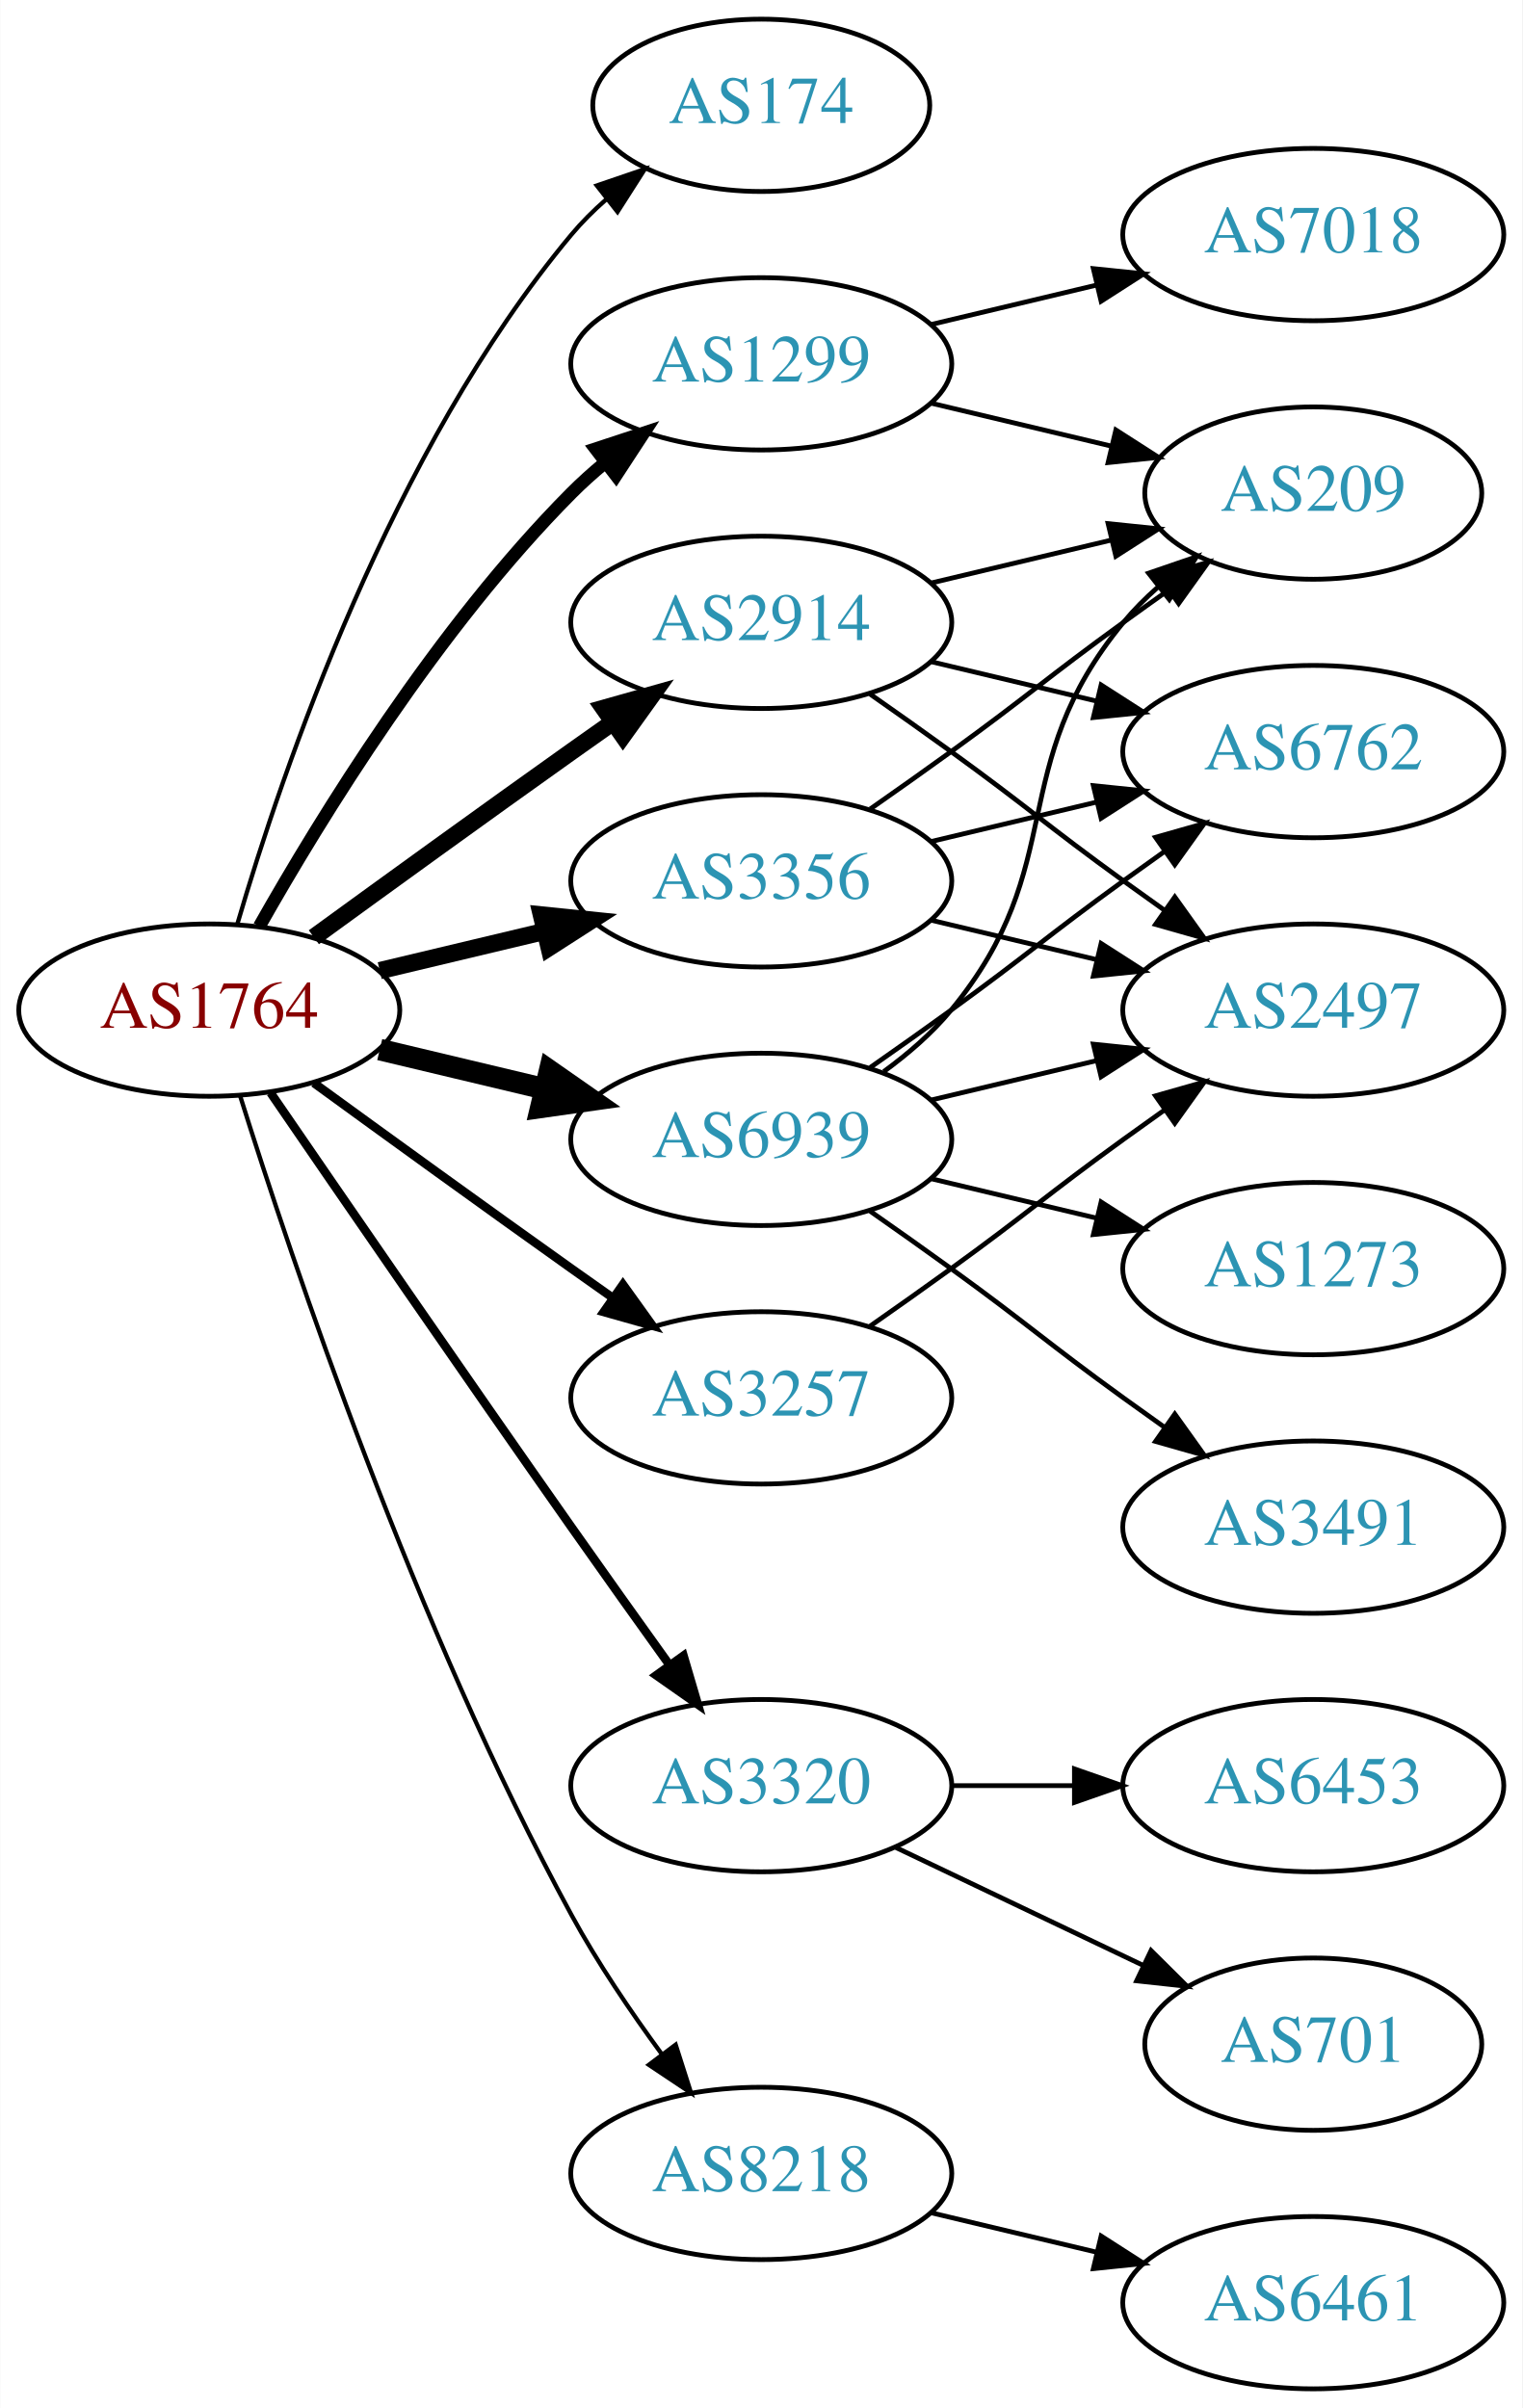
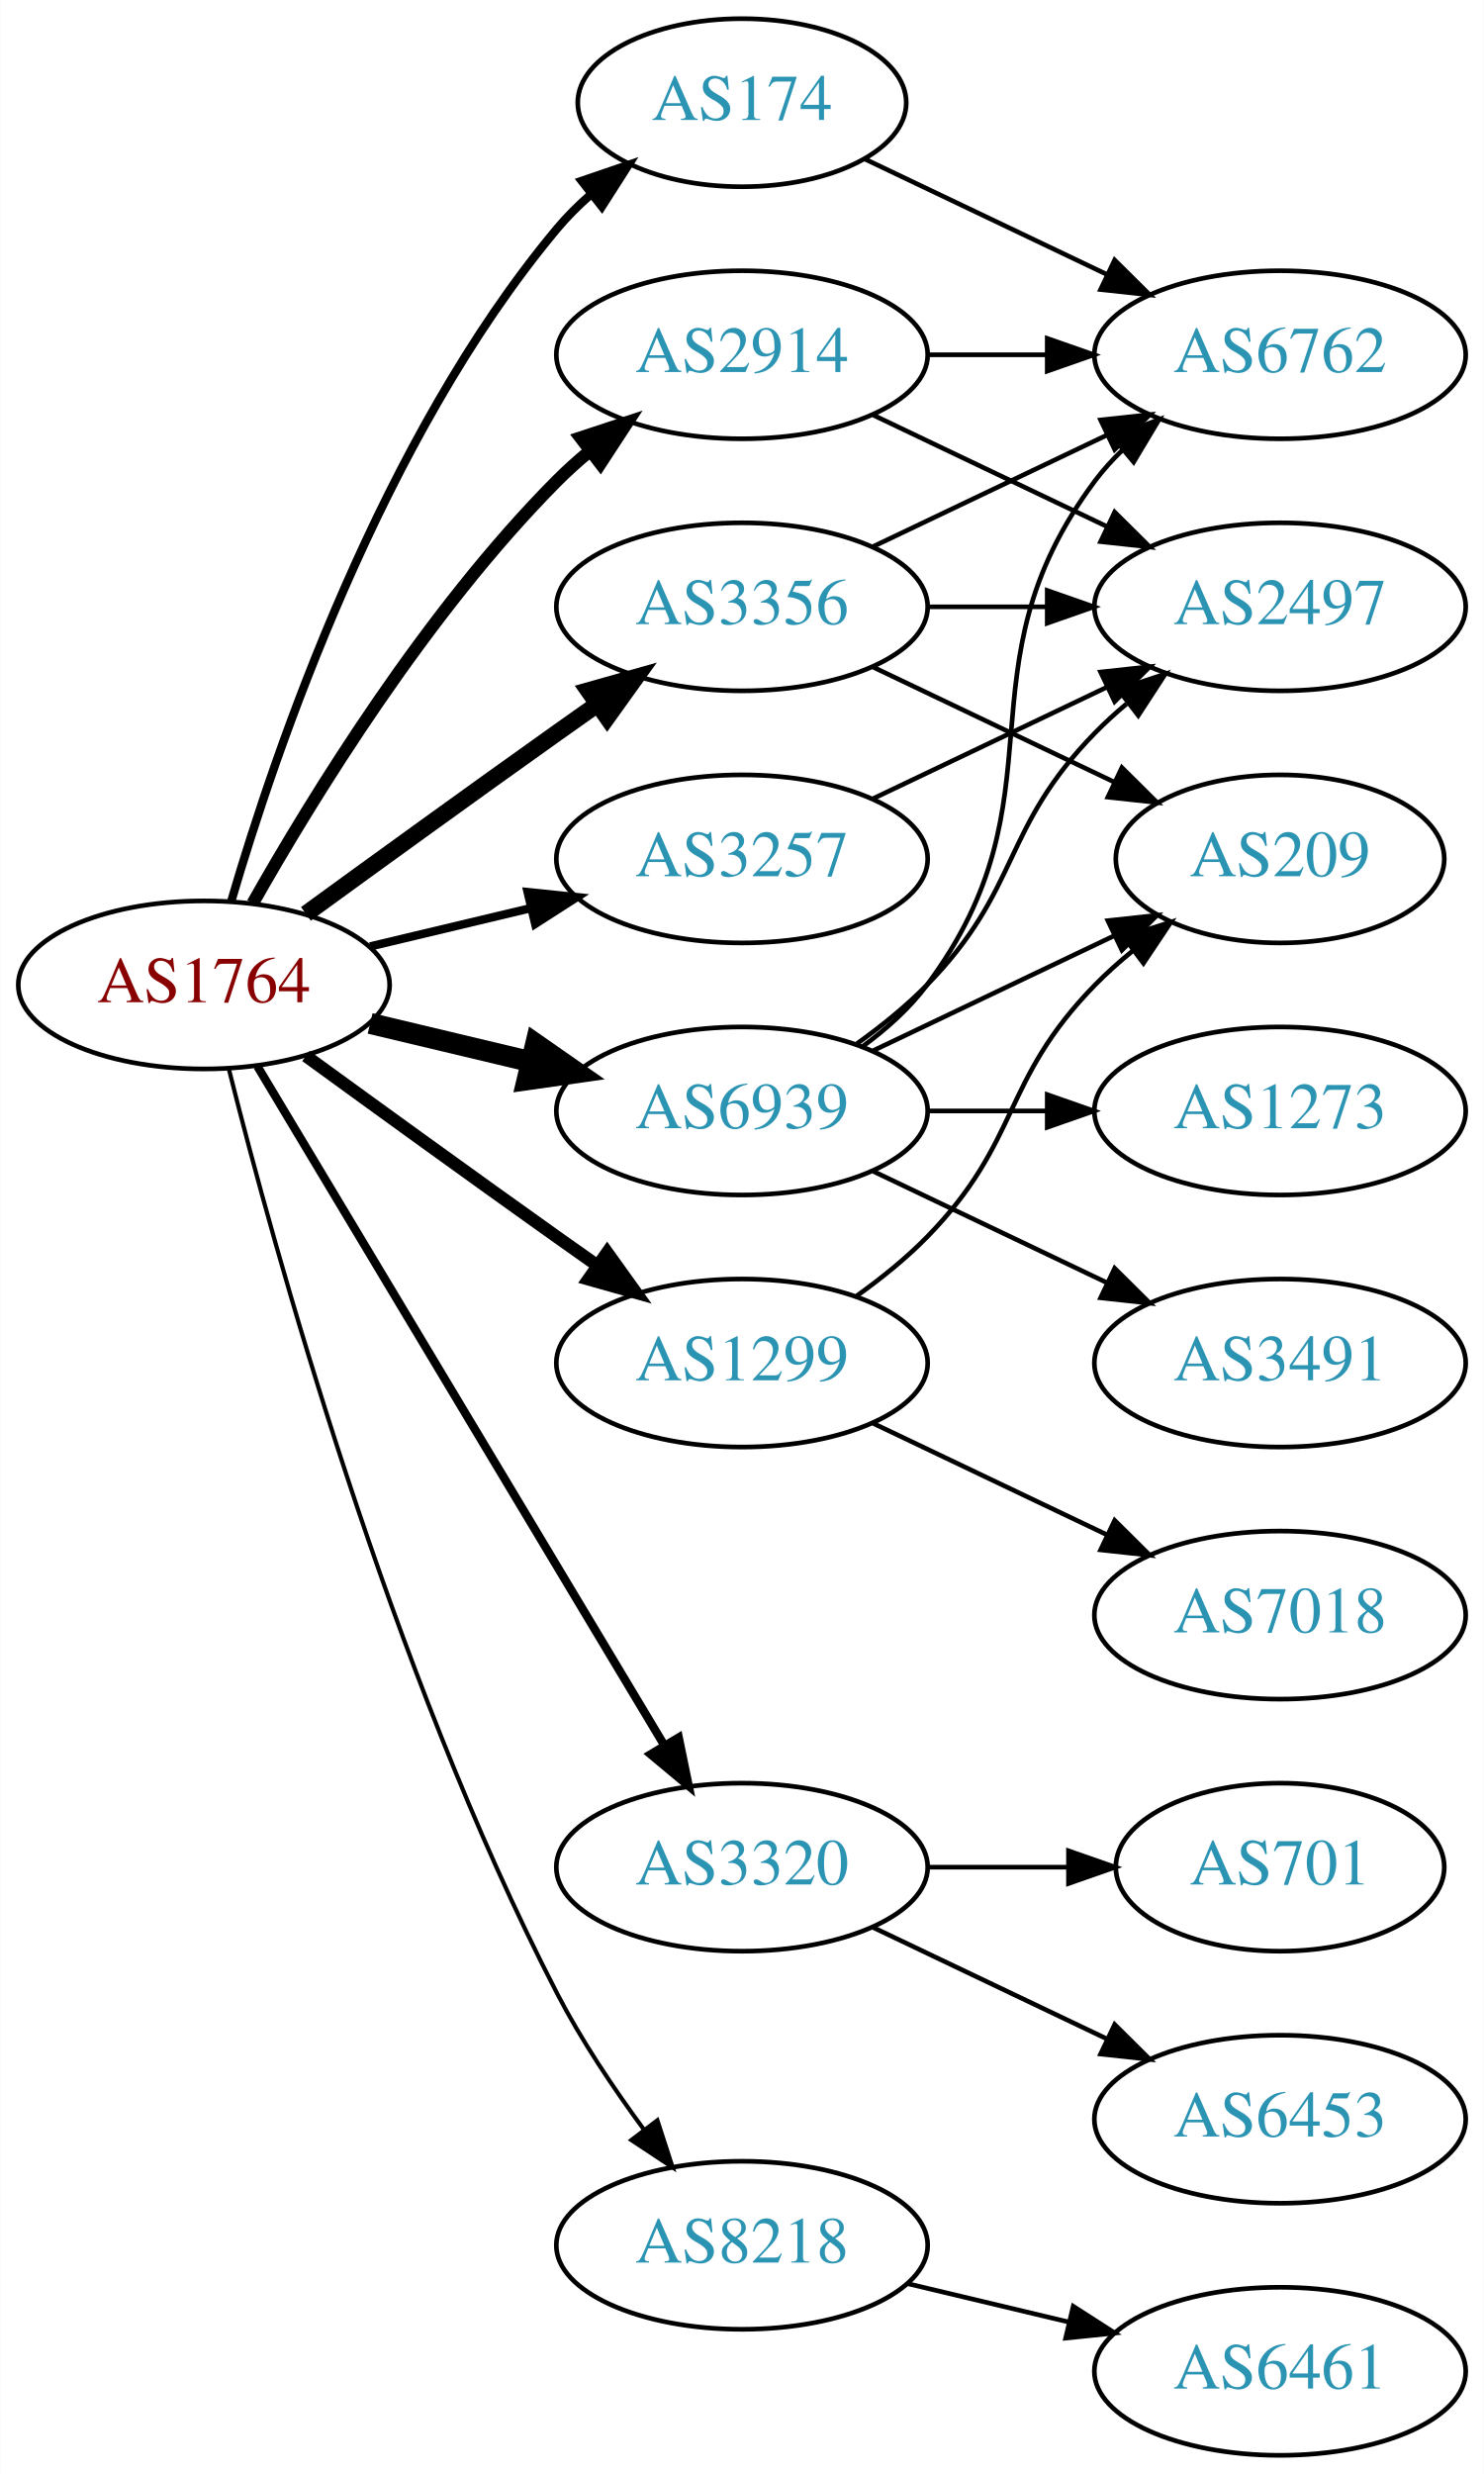
- <svg xmlns="http://www.w3.org/2000/svg" xmlns:xlink="http://www.w3.org/1999/xlink" width="318pt" height="503pt" viewBox="0.00 0.00 317.88 503.00">
-   <g id="graph0" class="graph" transform="scale(1 1) rotate(0) translate(4 499)">
-     <polygon fill="white" stroke="none" points="-4,4 -4,-499 313.879,-499 313.879,4 -4,4" />
+ <svg xmlns="http://www.w3.org/2000/svg" xmlns:xlink="http://www.w3.org/1999/xlink" width="318pt" height="530pt" viewBox="0.00 0.00 317.88 530.00">
+   <g id="graph0" class="graph" transform="scale(1 1) rotate(0) translate(4 526)">
+     <polygon fill="white" stroke="none" points="-4,4 -4,-526 313.879,-526 313.879,4 -4,4" />
    <g id="node1" class="node">
      <g id="a_node1">
        <a xlink:href="/asn/1764" xlink:title="AS1764 ~ NEXTLAYER-AS [AT]">
-           <ellipse fill="#ffffff" stroke="black" cx="39.647" cy="-288" rx="39.794" ry="18" />
-           <text text-anchor="middle" x="39.647" y="-284.3" font-family="Times,serif" font-size="14.00" fill="#880000">AS1764</text>
+           <ellipse fill="#ffffff" stroke="black" cx="39.647" cy="-315" rx="39.794" ry="18" />
+           <text text-anchor="middle" x="39.647" y="-311.3" font-family="Times,serif" font-size="14.00" fill="#880000">AS1764</text>
        </a>
      </g>
    </g>
    <g id="node2" class="node">
      <g id="a_node2">
        <a xlink:href="/asn/174" xlink:title="AS174 ~ Cogent Communications [US]">
-           <ellipse fill="#ffffff" stroke="black" cx="154.939" cy="-477" rx="35.194" ry="18" />
-           <text text-anchor="middle" x="154.939" y="-473.3" font-family="Times,serif" font-size="14.00" fill="#2c94b3">AS174</text>
+           <ellipse fill="#ffffff" stroke="black" cx="154.939" cy="-504" rx="35.194" ry="18" />
+           <text text-anchor="middle" x="154.939" y="-500.3" font-family="Times,serif" font-size="14.00" fill="#2c94b3">AS174</text>
        </a>
      </g>
    </g>
    <g id="edge1" class="edge">
-       <path fill="none" stroke="black" stroke-width="0.9" d="M45.521,-306.002C54.834,-337.844 77.651,-404.981 115.293,-450 117.445,-452.574 119.9,-455.017 122.504,-457.303" />
-       <polygon fill="black" stroke="black" stroke-width="0.9" points="120.588,-460.249 130.615,-463.672 124.911,-454.743 120.588,-460.249" />
+       <path fill="none" stroke="black" stroke-width="1.8" d="M45.521,-333.002C54.834,-364.844 77.651,-431.981 115.293,-477 117.445,-479.574 119.9,-482.017 122.504,-484.303" />
+       <polygon fill="black" stroke="black" stroke-width="1.8" points="120.588,-487.249 130.615,-490.672 124.911,-481.743 120.588,-487.249" />
    </g>
    <g id="node3" class="node">
      <g id="a_node3">
        <a xlink:href="/asn/1299" xlink:title="AS1299 ~ Telia Carrier [EU]">
-           <ellipse fill="#ffffff" stroke="black" cx="154.939" cy="-423" rx="39.794" ry="18" />
-           <text text-anchor="middle" x="154.939" y="-419.3" font-family="Times,serif" font-size="14.00" fill="#2c94b3">AS1299</text>
+           <ellipse fill="#ffffff" stroke="black" cx="154.939" cy="-234" rx="39.794" ry="18" />
+           <text text-anchor="middle" x="154.939" y="-230.3" font-family="Times,serif" font-size="14.00" fill="#2c94b3">AS1299</text>
        </a>
      </g>
    </g>
    <g id="edge2" class="edge">
-       <path fill="none" stroke="black" stroke-width="2.7" d="M50.106,-305.49C62.888,-328.096 87.32,-367.886 115.293,-396 117.404,-398.121 119.7,-400.188 122.085,-402.171" />
-       <polygon fill="black" stroke="black" stroke-width="2.7" points="120.338,-405.242 130.401,-408.556 124.601,-399.69 120.338,-405.242" />
+       <path fill="none" stroke="black" stroke-width="2.7" d="M61.495,-299.778C76.429,-288.909 97.042,-273.975 115.293,-261 118.113,-258.995 121.056,-256.915 124.005,-254.841" />
+       <polygon fill="black" stroke="black" stroke-width="2.7" points="126.051,-257.681 132.229,-249.074 122.032,-251.95 126.051,-257.681" />
    </g>
    <g id="node4" class="node">
      <g id="a_node4">
        <a xlink:href="/asn/2914" xlink:title="AS2914 ~ NTT America, Inc. [US]">
-           <ellipse fill="#ffffff" stroke="black" cx="154.939" cy="-369" rx="39.794" ry="18" />
-           <text text-anchor="middle" x="154.939" y="-365.3" font-family="Times,serif" font-size="14.00" fill="#2c94b3">AS2914</text>
+           <ellipse fill="#ffffff" stroke="black" cx="154.939" cy="-450" rx="39.794" ry="18" />
+           <text text-anchor="middle" x="154.939" y="-446.3" font-family="Times,serif" font-size="14.00" fill="#2c94b3">AS2914</text>
        </a>
      </g>
    </g>
    <g id="edge3" class="edge">
-       <path fill="none" stroke="black" stroke-width="3.6" d="M61.495,-303.222C76.429,-314.091 97.042,-329.025 115.293,-342 118.113,-344.005 121.056,-346.085 124.005,-348.159" />
-       <polygon fill="black" stroke="black" stroke-width="3.6" points="122.032,-351.05 132.229,-353.926 126.051,-345.319 122.032,-351.05" />
+       <path fill="none" stroke="black" stroke-width="2.7" d="M50.106,-332.49C62.888,-355.096 87.32,-394.886 115.293,-423 117.404,-425.121 119.7,-427.188 122.085,-429.171" />
+       <polygon fill="black" stroke="black" stroke-width="2.7" points="120.338,-432.242 130.401,-435.556 124.601,-426.69 120.338,-432.242" />
    </g>
    <g id="node5" class="node">
      <g id="a_node5">
        <a xlink:href="/asn/3257" xlink:title="AS3257 ~ GTT [DE]">
-           <ellipse fill="#ffffff" stroke="black" cx="154.939" cy="-207" rx="39.794" ry="18" />
-           <text text-anchor="middle" x="154.939" y="-203.3" font-family="Times,serif" font-size="14.00" fill="#2c94b3">AS3257</text>
+           <ellipse fill="#ffffff" stroke="black" cx="154.939" cy="-342" rx="39.794" ry="18" />
+           <text text-anchor="middle" x="154.939" y="-338.3" font-family="Times,serif" font-size="14.00" fill="#2c94b3">AS3257</text>
        </a>
      </g>
    </g>
    <g id="edge4" class="edge">
-       <path fill="none" stroke="black" stroke-width="1.8" d="M61.495,-272.778C76.429,-261.909 97.042,-246.975 115.293,-234 118.113,-231.995 121.056,-229.915 124.005,-227.841" />
-       <polygon fill="black" stroke="black" stroke-width="1.8" points="126.051,-230.681 132.229,-222.074 122.032,-224.95 126.051,-230.681" />
+       <path fill="none" stroke="black" stroke-width="1.8" d="M75.254,-323.248C86.125,-325.838 98.279,-328.735 109.722,-331.462" />
+       <polygon fill="black" stroke="black" stroke-width="1.8" points="109.005,-334.889 119.544,-333.803 110.628,-328.08 109.005,-334.889" />
    </g>
    <g id="node6" class="node">
      <g id="a_node6">
        <a xlink:href="/asn/3320" xlink:title="AS3320 ~ DTAG [DE]">
          <ellipse fill="#ffffff" stroke="black" cx="154.939" cy="-126" rx="39.794" ry="18" />
          <text text-anchor="middle" x="154.939" y="-122.3" font-family="Times,serif" font-size="14.00" fill="#2c94b3">AS3320</text>
        </a>
      </g>
    </g>
    <g id="edge5" class="edge">
-       <path fill="none" stroke="black" stroke-width="1.8" d="M52.454,-270.731C67.097,-249.358 92.87,-211.88 115.293,-180 121.927,-170.567 129.278,-160.261 135.772,-151.205" />
-       <polygon fill="black" stroke="black" stroke-width="1.8" points="138.693,-153.138 141.684,-142.974 133.007,-149.054 138.693,-153.138" />
+       <path fill="none" stroke="black" stroke-width="1.8" d="M51.102,-297.558C71.083,-264.225 114.788,-191.314 138.274,-152.134" />
+       <polygon fill="black" stroke="black" stroke-width="1.8" points="141.37,-153.776 143.509,-143.4 135.366,-150.177 141.37,-153.776" />
    </g>
    <g id="node7" class="node">
      <g id="a_node7">
        <a xlink:href="/asn/3356" xlink:title="AS3356 ~ Level 3 Parent, LLC [US]">
-           <ellipse fill="#ffffff" stroke="black" cx="154.939" cy="-315" rx="39.794" ry="18" />
-           <text text-anchor="middle" x="154.939" y="-311.3" font-family="Times,serif" font-size="14.00" fill="#2c94b3">AS3356</text>
+           <ellipse fill="#ffffff" stroke="black" cx="154.939" cy="-396" rx="39.794" ry="18" />
+           <text text-anchor="middle" x="154.939" y="-392.3" font-family="Times,serif" font-size="14.00" fill="#2c94b3">AS3356</text>
        </a>
      </g>
    </g>
    <g id="edge6" class="edge">
-       <path fill="none" stroke="black" stroke-width="3.6" d="M75.254,-296.248C86.125,-298.838 98.279,-301.735 109.722,-304.462" />
-       <polygon fill="black" stroke="black" stroke-width="3.6" points="109.005,-307.889 119.544,-306.803 110.628,-301.08 109.005,-307.889" />
+       <path fill="none" stroke="black" stroke-width="3.6" d="M61.495,-330.222C76.429,-341.091 97.042,-356.025 115.293,-369 118.113,-371.005 121.056,-373.085 124.005,-375.159" />
+       <polygon fill="black" stroke="black" stroke-width="3.6" points="122.032,-378.05 132.229,-380.926 126.051,-372.319 122.032,-378.05" />
    </g>
    <g id="node8" class="node">
      <g id="a_node8">
        <a xlink:href="/asn/6939" xlink:title="AS6939 ~ Hurricane Electric LLC [US]">
-           <ellipse fill="#ffffff" stroke="black" cx="154.939" cy="-261" rx="39.794" ry="18" />
-           <text text-anchor="middle" x="154.939" y="-257.3" font-family="Times,serif" font-size="14.00" fill="#2c94b3">AS6939</text>
+           <ellipse fill="#ffffff" stroke="black" cx="154.939" cy="-288" rx="39.794" ry="18" />
+           <text text-anchor="middle" x="154.939" y="-284.3" font-family="Times,serif" font-size="14.00" fill="#2c94b3">AS6939</text>
        </a>
      </g>
    </g>
    <g id="edge7" class="edge">
-       <path fill="none" stroke="black" stroke-width="4.5" d="M75.254,-279.752C86.125,-277.162 98.279,-274.265 109.722,-271.538" />
-       <polygon fill="black" stroke="black" stroke-width="4.5" points="110.729,-275.346 119.544,-269.197 108.904,-267.685 110.729,-275.346" />
+       <path fill="none" stroke="black" stroke-width="4.5" d="M75.254,-306.752C86.125,-304.162 98.279,-301.265 109.722,-298.538" />
+       <polygon fill="black" stroke="black" stroke-width="4.5" points="110.729,-302.346 119.544,-296.197 108.904,-294.685 110.729,-302.346" />
    </g>
    <g id="node9" class="node">
      <g id="a_node9">
        <a xlink:href="/asn/8218" xlink:title="AS8218 ~ legacy Neotelecoms [FR]">
          <ellipse fill="#ffffff" stroke="black" cx="154.939" cy="-45" rx="39.794" ry="18" />
          <text text-anchor="middle" x="154.939" y="-41.3" font-family="Times,serif" font-size="14.00" fill="#2c94b3">AS8218</text>
        </a>
      </g>
    </g>
    <g id="edge8" class="edge">
-       <path fill="none" stroke="black" stroke-width="0.9" d="M46.067,-270.159C56.839,-235.854 82.73,-158.797 115.293,-99 120.725,-89.026 127.699,-78.731 134.224,-69.84" />
-       <polygon fill="black" stroke="black" stroke-width="0.9" points="137.058,-71.895 140.278,-61.802 131.466,-67.684 137.058,-71.895" />
+       <path fill="none" stroke="black" stroke-width="0.9" d="M44.996,-296.934C54.55,-258.918 79.411,-168.439 115.293,-99 120.507,-88.91 127.431,-78.589 133.977,-69.709" />
+       <polygon fill="black" stroke="black" stroke-width="0.9" points="136.806,-71.771 140.069,-61.691 131.232,-67.536 136.806,-71.771" />
    </g>
    <g id="node10" class="node">
      <g id="a_node10">
-         <a xlink:href="/asn/7018" xlink:title="AS7018 ~ AT&amp;T Services, Inc. [US]">
+         <a xlink:href="/asn/6762" xlink:title="AS6762 ~ TELECOM ITALIA SPARKLE S.p.A. [IT]">
          <ellipse fill="#ffffff" stroke="black" cx="270.232" cy="-450" rx="39.794" ry="18" />
-           <text text-anchor="middle" x="270.232" y="-446.3" font-family="Times,serif" font-size="14.00" fill="#2c94b3">AS7018</text>
+           <text text-anchor="middle" x="270.232" y="-446.3" font-family="Times,serif" font-size="14.00" fill="#2c94b3">AS6762</text>
        </a>
      </g>
    </g>
    <g id="edge9" class="edge">
-       <path fill="none" stroke="black" d="M190.547,-431.248C201.418,-433.838 213.572,-436.735 225.015,-439.462" />
-       <polygon fill="black" stroke="black" points="224.298,-442.889 234.837,-441.803 225.921,-436.08 224.298,-442.889" />
+       <path fill="none" stroke="black" d="M181.365,-491.881C196.667,-484.587 216.391,-475.186 233.273,-467.14" />
+       <polygon fill="black" stroke="black" points="234.792,-470.293 242.313,-462.831 231.78,-463.974 234.792,-470.293" />
    </g>
    <g id="node11" class="node">
      <g id="a_node11">
-         <a xlink:href="/asn/209" xlink:title="AS209 ~ CenturyLink Communications, LLC [US]">
-           <ellipse fill="#ffffff" stroke="black" cx="270.232" cy="-396" rx="35.194" ry="18" />
-           <text text-anchor="middle" x="270.232" y="-392.3" font-family="Times,serif" font-size="14.00" fill="#2c94b3">AS209</text>
+         <a xlink:href="/asn/7018" xlink:title="AS7018 ~ AT&amp;T Services, Inc. [US]">
+           <ellipse fill="#ffffff" stroke="black" cx="270.232" cy="-180" rx="39.794" ry="18" />
+           <text text-anchor="middle" x="270.232" y="-176.3" font-family="Times,serif" font-size="14.00" fill="#2c94b3">AS7018</text>
        </a>
      </g>
    </g>
    <g id="edge10" class="edge">
-       <path fill="none" stroke="black" d="M190.547,-414.752C202.341,-411.942 215.646,-408.771 227.913,-405.847" />
-       <polygon fill="black" stroke="black" points="229.002,-409.186 237.918,-403.463 227.379,-402.376 229.002,-409.186" />
-     </g>
-     <g id="edge13" class="edge">
-       <path fill="none" stroke="black" d="M190.547,-377.248C202.341,-380.058 215.646,-383.229 227.913,-386.153" />
-       <polygon fill="black" stroke="black" points="227.379,-389.624 237.918,-388.537 229.002,-382.814 227.379,-389.624" />
+       <path fill="none" stroke="black" d="M183.076,-221.066C198.07,-213.919 216.891,-204.948 233.114,-197.215" />
+       <polygon fill="black" stroke="black" points="234.796,-200.291 242.317,-192.829 231.784,-193.972 234.796,-200.291" />
    </g>
    <g id="node12" class="node">
      <g id="a_node12">
-         <a xlink:href="/asn/6762" xlink:title="AS6762 ~ TELECOM ITALIA SPARKLE S.p.A. [IT]">
-           <ellipse fill="#ffffff" stroke="black" cx="270.232" cy="-342" rx="39.794" ry="18" />
-           <text text-anchor="middle" x="270.232" y="-338.3" font-family="Times,serif" font-size="14.00" fill="#2c94b3">AS6762</text>
+         <a xlink:href="/asn/209" xlink:title="AS209 ~ CenturyLink Communications, LLC [US]">
+           <ellipse fill="#ffffff" stroke="black" cx="270.232" cy="-342" rx="35.194" ry="18" />
+           <text text-anchor="middle" x="270.232" y="-338.3" font-family="Times,serif" font-size="14.00" fill="#2c94b3">AS209</text>
        </a>
      </g>
    </g>
    <g id="edge11" class="edge">
-       <path fill="none" stroke="black" d="M190.547,-360.752C201.418,-358.162 213.572,-355.265 225.015,-352.538" />
-       <polygon fill="black" stroke="black" points="225.921,-355.92 234.837,-350.197 224.298,-349.111 225.921,-355.92" />
+       <path fill="none" stroke="black" d="M179.533,-248.389C184.789,-252.148 190.121,-256.437 194.586,-261 214.758,-281.617 210.413,-294.383 230.586,-315 233.065,-317.534 235.812,-319.983 238.664,-322.304" />
+       <polygon fill="black" stroke="black" points="236.756,-325.248 246.85,-328.468 240.967,-319.657 236.756,-325.248" />
+     </g>
+     <g id="edge12" class="edge">
+       <path fill="none" stroke="black" d="M194.612,-450C202.815,-450 211.579,-450 220.111,-450" />
+       <polygon fill="black" stroke="black" points="220.35,-453.5 230.35,-450 220.35,-446.5 220.35,-453.5" />
    </g>
    <g id="node13" class="node">
      <g id="a_node13">
        <a xlink:href="/asn/2497" xlink:title="AS2497 ~ Internet Initiative Japan Inc. [JP]">
-           <ellipse fill="#ffffff" stroke="black" cx="270.232" cy="-288" rx="39.794" ry="18" />
-           <text text-anchor="middle" x="270.232" y="-284.3" font-family="Times,serif" font-size="14.00" fill="#2c94b3">AS2497</text>
-         </a>
-       </g>
-     </g>
-     <g id="edge12" class="edge">
-       <path fill="none" stroke="black" d="M177.696,-353.991C183.231,-350.121 189.15,-345.936 194.586,-342 210.786,-330.271 214.386,-326.729 230.586,-315 233.389,-312.971 236.32,-310.875 239.261,-308.79" />
-       <polygon fill="black" stroke="black" points="241.312,-311.627 247.475,-303.009 237.283,-305.903 241.312,-311.627" />
+           <ellipse fill="#ffffff" stroke="black" cx="270.232" cy="-396" rx="39.794" ry="18" />
+           <text text-anchor="middle" x="270.232" y="-392.3" font-family="Times,serif" font-size="14.00" fill="#2c94b3">AS2497</text>
+         </a>
+       </g>
+     </g>
+     <g id="edge13" class="edge">
+       <path fill="none" stroke="black" d="M183.076,-437.066C198.07,-429.919 216.891,-420.948 233.114,-413.215" />
+       <polygon fill="black" stroke="black" points="234.796,-416.291 242.317,-408.829 231.784,-409.972 234.796,-416.291" />
    </g>
    <g id="edge14" class="edge">
-       <path fill="none" stroke="black" d="M177.696,-222.009C183.231,-225.879 189.15,-230.064 194.586,-234 210.786,-245.729 214.386,-249.271 230.586,-261 233.389,-263.029 236.32,-265.125 239.261,-267.21" />
-       <polygon fill="black" stroke="black" points="237.283,-270.097 247.475,-272.991 241.312,-264.373 237.283,-270.097" />
+       <path fill="none" stroke="black" d="M183.076,-354.934C198.07,-362.081 216.891,-371.052 233.114,-378.785" />
+       <polygon fill="black" stroke="black" points="231.784,-382.028 242.317,-383.171 234.796,-375.709 231.784,-382.028" />
    </g>
    <g id="node14" class="node">
      <g id="a_node14">
-         <a xlink:href="/asn/701" xlink:title="AS701 ~ UUNET [US]">
-           <ellipse fill="#ffffff" stroke="black" cx="270.232" cy="-72" rx="35.194" ry="18" />
-           <text text-anchor="middle" x="270.232" y="-68.3" font-family="Times,serif" font-size="14.00" fill="#2c94b3">AS701</text>
+         <a xlink:href="/asn/6453" xlink:title="AS6453 ~ TATA COMMUNICATIONS (AMERICA) INC [US]">
+           <ellipse fill="#ffffff" stroke="black" cx="270.232" cy="-72" rx="39.794" ry="18" />
+           <text text-anchor="middle" x="270.232" y="-68.3" font-family="Times,serif" font-size="14.00" fill="#2c94b3">AS6453</text>
        </a>
      </g>
    </g>
    <g id="edge15" class="edge">
-       <path fill="none" stroke="black" d="M183.076,-113.066C198.508,-105.71 217.993,-96.423 234.528,-88.541" />
-       <polygon fill="black" stroke="black" points="236.349,-91.551 243.87,-84.089 233.337,-85.232 236.349,-91.551" />
+       <path fill="none" stroke="black" d="M183.076,-113.066C198.07,-105.919 216.891,-96.948 233.114,-89.215" />
+       <polygon fill="black" stroke="black" points="234.796,-92.291 242.317,-84.829 231.784,-85.972 234.796,-92.291" />
    </g>
    <g id="node15" class="node">
      <g id="a_node15">
-         <a xlink:href="/asn/6453" xlink:title="AS6453 ~ TATA COMMUNICATIONS (AMERICA) INC [US]">
-           <ellipse fill="#ffffff" stroke="black" cx="270.232" cy="-126" rx="39.794" ry="18" />
-           <text text-anchor="middle" x="270.232" y="-122.3" font-family="Times,serif" font-size="14.00" fill="#2c94b3">AS6453</text>
+         <a xlink:href="/asn/701" xlink:title="AS701 ~ UUNET [US]">
+           <ellipse fill="#ffffff" stroke="black" cx="270.232" cy="-126" rx="35.194" ry="18" />
+           <text text-anchor="middle" x="270.232" y="-122.3" font-family="Times,serif" font-size="14.00" fill="#2c94b3">AS701</text>
        </a>
      </g>
    </g>
    <g id="edge16" class="edge">
-       <path fill="none" stroke="black" d="M194.612,-126C202.815,-126 211.579,-126 220.111,-126" />
-       <polygon fill="black" stroke="black" points="220.35,-129.5 230.35,-126 220.35,-122.5 220.35,-129.5" />
+       <path fill="none" stroke="black" d="M194.612,-126C204.317,-126 214.808,-126 224.771,-126" />
+       <polygon fill="black" stroke="black" points="224.907,-129.5 234.907,-126 224.907,-122.5 224.907,-129.5" />
+     </g>
+     <g id="edge17" class="edge">
+       <path fill="none" stroke="black" d="M183.076,-408.934C198.07,-416.081 216.891,-425.052 233.114,-432.785" />
+       <polygon fill="black" stroke="black" points="231.784,-436.028 242.317,-437.171 234.796,-429.709 231.784,-436.028" />
    </g>
    <g id="edge19" class="edge">
-       <path fill="none" stroke="black" d="M177.696,-330.009C183.231,-333.879 189.15,-338.064 194.586,-342 210.786,-353.729 214.386,-357.271 230.586,-369 233.615,-371.193 236.793,-373.463 239.972,-375.713" />
-       <polygon fill="black" stroke="black" points="238.089,-378.667 248.282,-381.555 242.114,-372.941 238.089,-378.667" />
-     </g>
-     <g id="edge17" class="edge">
-       <path fill="none" stroke="black" d="M190.547,-323.248C201.418,-325.838 213.572,-328.735 225.015,-331.462" />
-       <polygon fill="black" stroke="black" points="224.298,-334.889 234.837,-333.803 225.921,-328.08 224.298,-334.889" />
+       <path fill="none" stroke="black" d="M183.076,-383.066C198.508,-375.71 217.993,-366.423 234.528,-358.541" />
+       <polygon fill="black" stroke="black" points="236.349,-361.551 243.87,-354.089 233.337,-355.232 236.349,-361.551" />
    </g>
    <g id="edge18" class="edge">
-       <path fill="none" stroke="black" d="M190.547,-306.752C201.418,-304.162 213.572,-301.265 225.015,-298.538" />
-       <polygon fill="black" stroke="black" points="225.921,-301.92 234.837,-296.197 224.298,-295.111 225.921,-301.92" />
+       <path fill="none" stroke="black" d="M194.612,-396C202.815,-396 211.579,-396 220.111,-396" />
+       <polygon fill="black" stroke="black" points="220.35,-399.5 230.35,-396 220.35,-392.5 220.35,-399.5" />
+     </g>
+     <g id="edge23" class="edge">
+       <path fill="none" stroke="black" d="M180.87,-301.882C185.946,-305.611 190.864,-310.016 194.586,-315 224.857,-355.542 200.315,-382.458 230.586,-423 232.33,-425.336 234.338,-427.545 236.501,-429.617" />
+       <polygon fill="black" stroke="black" points="234.379,-432.405 244.302,-436.118 238.861,-427.027 234.379,-432.405" />
    </g>
    <g id="edge20" class="edge">
-       <path fill="none" stroke="black" d="M180.52,-275.156C185.614,-278.872 190.628,-283.201 194.586,-288 219.651,-318.394 205.521,-338.606 230.586,-369 232.721,-371.589 235.163,-374.041 237.76,-376.334" />
-       <polygon fill="black" stroke="black" points="235.837,-379.275 245.859,-382.712 240.168,-373.775 235.837,-379.275" />
+       <path fill="none" stroke="black" d="M183.076,-300.934C198.508,-308.29 217.993,-317.577 234.528,-325.459" />
+       <polygon fill="black" stroke="black" points="233.337,-328.768 243.87,-329.911 236.349,-322.449 233.337,-328.768" />
    </g>
    <g id="edge24" class="edge">
-       <path fill="none" stroke="black" d="M177.696,-276.009C183.231,-279.879 189.15,-284.064 194.586,-288 210.786,-299.729 214.386,-303.271 230.586,-315 233.389,-317.029 236.32,-319.125 239.261,-321.21" />
-       <polygon fill="black" stroke="black" points="237.283,-324.097 247.475,-326.991 241.312,-318.373 237.283,-324.097" />
-     </g>
-     <g id="edge23" class="edge">
-       <path fill="none" stroke="black" d="M190.547,-269.248C201.418,-271.838 213.572,-274.735 225.015,-277.462" />
-       <polygon fill="black" stroke="black" points="224.298,-280.889 234.837,-279.803 225.921,-274.08 224.298,-280.889" />
+       <path fill="none" stroke="black" d="M179.533,-302.389C184.789,-306.148 190.121,-310.437 194.586,-315 214.758,-335.617 210.413,-348.383 230.586,-369 232.679,-371.139 234.962,-373.218 237.339,-375.21" />
+       <polygon fill="black" stroke="black" points="235.582,-378.275 245.638,-381.611 239.857,-372.732 235.582,-378.275" />
    </g>
    <g id="node16" class="node">
      <g id="a_node16">
-         <a xlink:href="/asn/3491" xlink:title="AS3491 ~ PCCW Global, Inc. [US]">
-           <ellipse fill="#ffffff" stroke="black" cx="270.232" cy="-180" rx="39.794" ry="18" />
-           <text text-anchor="middle" x="270.232" y="-176.3" font-family="Times,serif" font-size="14.00" fill="#2c94b3">AS3491</text>
+         <a xlink:href="/asn/1273" xlink:title="AS1273 ~ Vodafone Group PLC [EU]">
+           <ellipse fill="#ffffff" stroke="black" cx="270.232" cy="-288" rx="39.794" ry="18" />
+           <text text-anchor="middle" x="270.232" y="-284.3" font-family="Times,serif" font-size="14.00" fill="#2c94b3">AS1273</text>
        </a>
      </g>
    </g>
    <g id="edge21" class="edge">
-       <path fill="none" stroke="black" d="M177.696,-245.991C183.231,-242.121 189.15,-237.936 194.586,-234 210.786,-222.271 214.386,-218.729 230.586,-207 233.389,-204.971 236.32,-202.875 239.261,-200.79" />
-       <polygon fill="black" stroke="black" points="241.312,-203.627 247.475,-195.009 237.283,-197.903 241.312,-203.627" />
+       <path fill="none" stroke="black" d="M194.612,-288C202.815,-288 211.579,-288 220.111,-288" />
+       <polygon fill="black" stroke="black" points="220.35,-291.5 230.35,-288 220.35,-284.5 220.35,-291.5" />
    </g>
    <g id="node17" class="node">
      <g id="a_node17">
-         <a xlink:href="/asn/1273" xlink:title="AS1273 ~ Vodafone Group PLC [EU]">
+         <a xlink:href="/asn/3491" xlink:title="AS3491 ~ PCCW Global, Inc. [US]">
          <ellipse fill="#ffffff" stroke="black" cx="270.232" cy="-234" rx="39.794" ry="18" />
-           <text text-anchor="middle" x="270.232" y="-230.3" font-family="Times,serif" font-size="14.00" fill="#2c94b3">AS1273</text>
+           <text text-anchor="middle" x="270.232" y="-230.3" font-family="Times,serif" font-size="14.00" fill="#2c94b3">AS3491</text>
        </a>
      </g>
    </g>
    <g id="edge22" class="edge">
-       <path fill="none" stroke="black" d="M190.547,-252.752C201.418,-250.162 213.572,-247.265 225.015,-244.538" />
-       <polygon fill="black" stroke="black" points="225.921,-247.92 234.837,-242.197 224.298,-241.111 225.921,-247.92" />
+       <path fill="none" stroke="black" d="M183.076,-275.066C198.07,-267.919 216.891,-258.948 233.114,-251.215" />
+       <polygon fill="black" stroke="black" points="234.796,-254.291 242.317,-246.829 231.784,-247.972 234.796,-254.291" />
    </g>
    <g id="node18" class="node">
      <g id="a_node18">
        <a xlink:href="/asn/6461" xlink:title="AS6461 ~ Zayo Bandwidth [US]">
          <ellipse fill="#ffffff" stroke="black" cx="270.232" cy="-18" rx="39.794" ry="18" />
          <text text-anchor="middle" x="270.232" y="-14.3" font-family="Times,serif" font-size="14.00" fill="#2c94b3">AS6461</text>
        </a>
      </g>
    </g>
    <g id="edge25" class="edge">
      <path fill="none" stroke="black" d="M190.547,-36.752C201.418,-34.162 213.572,-31.265 225.015,-28.538" />
      <polygon fill="black" stroke="black" points="225.921,-31.92 234.837,-26.197 224.298,-25.111 225.921,-31.92" />
    </g>
  </g>
</svg>
